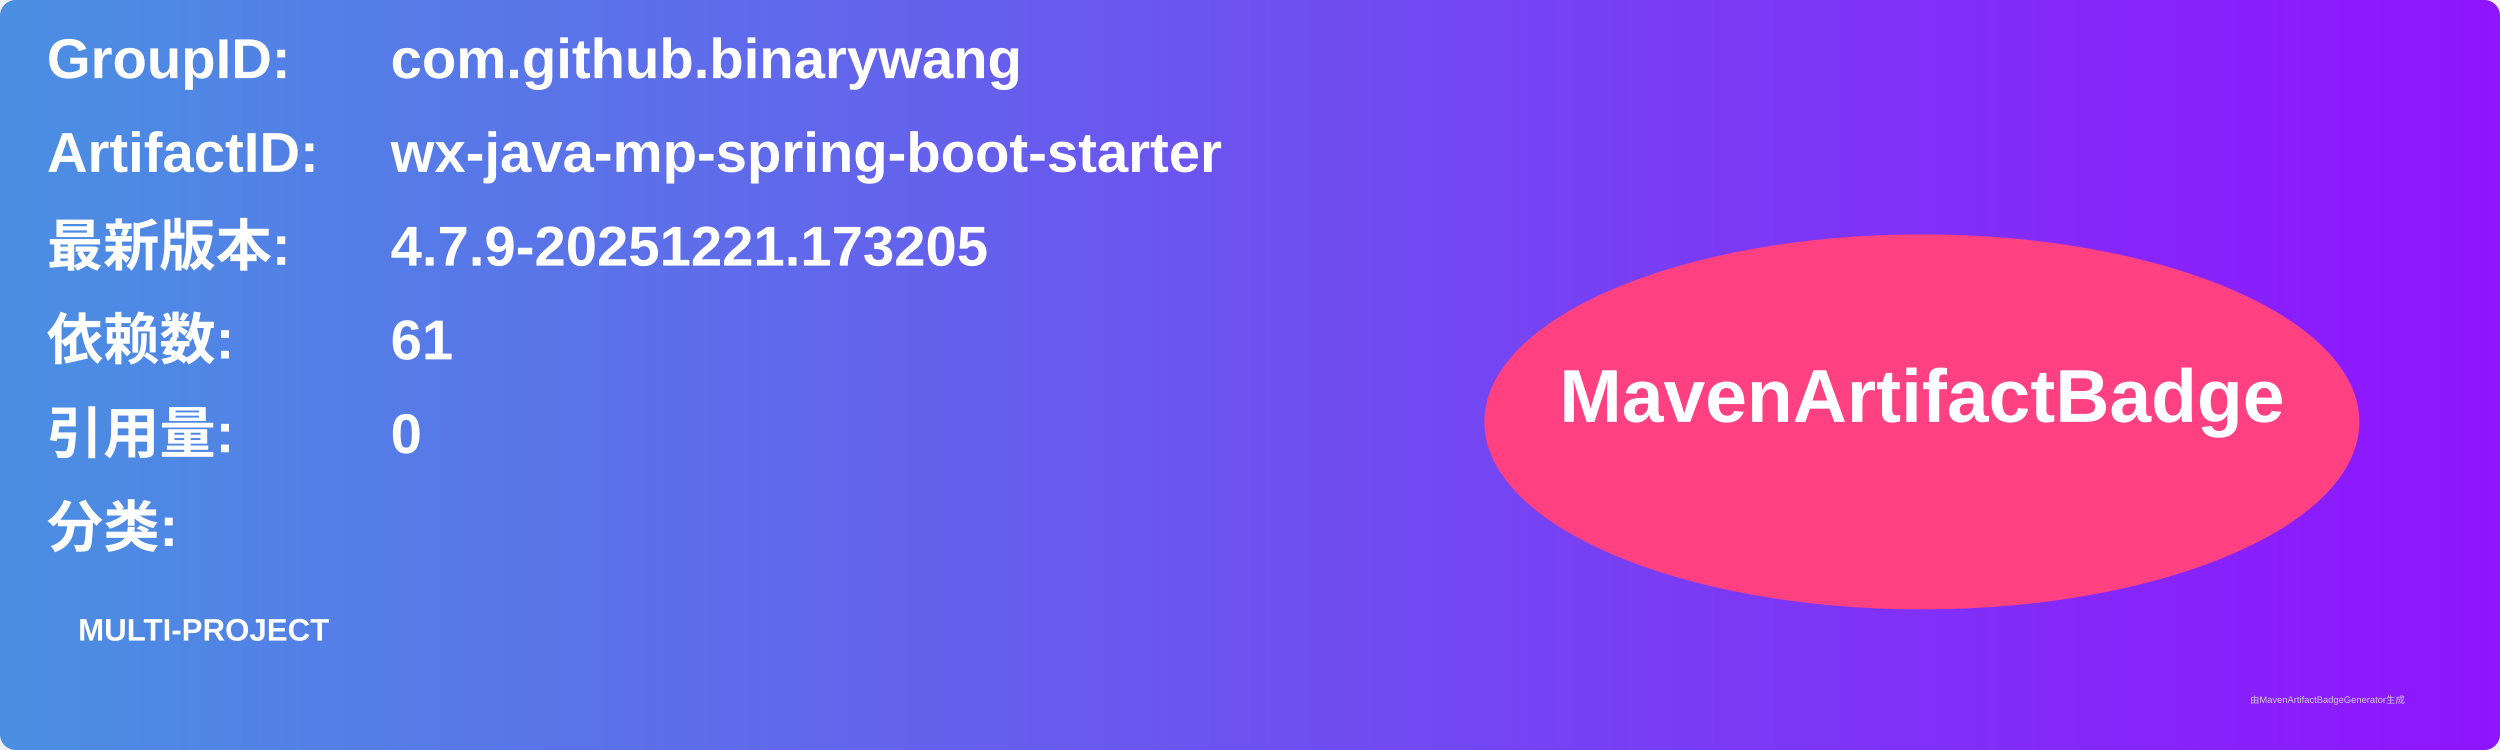
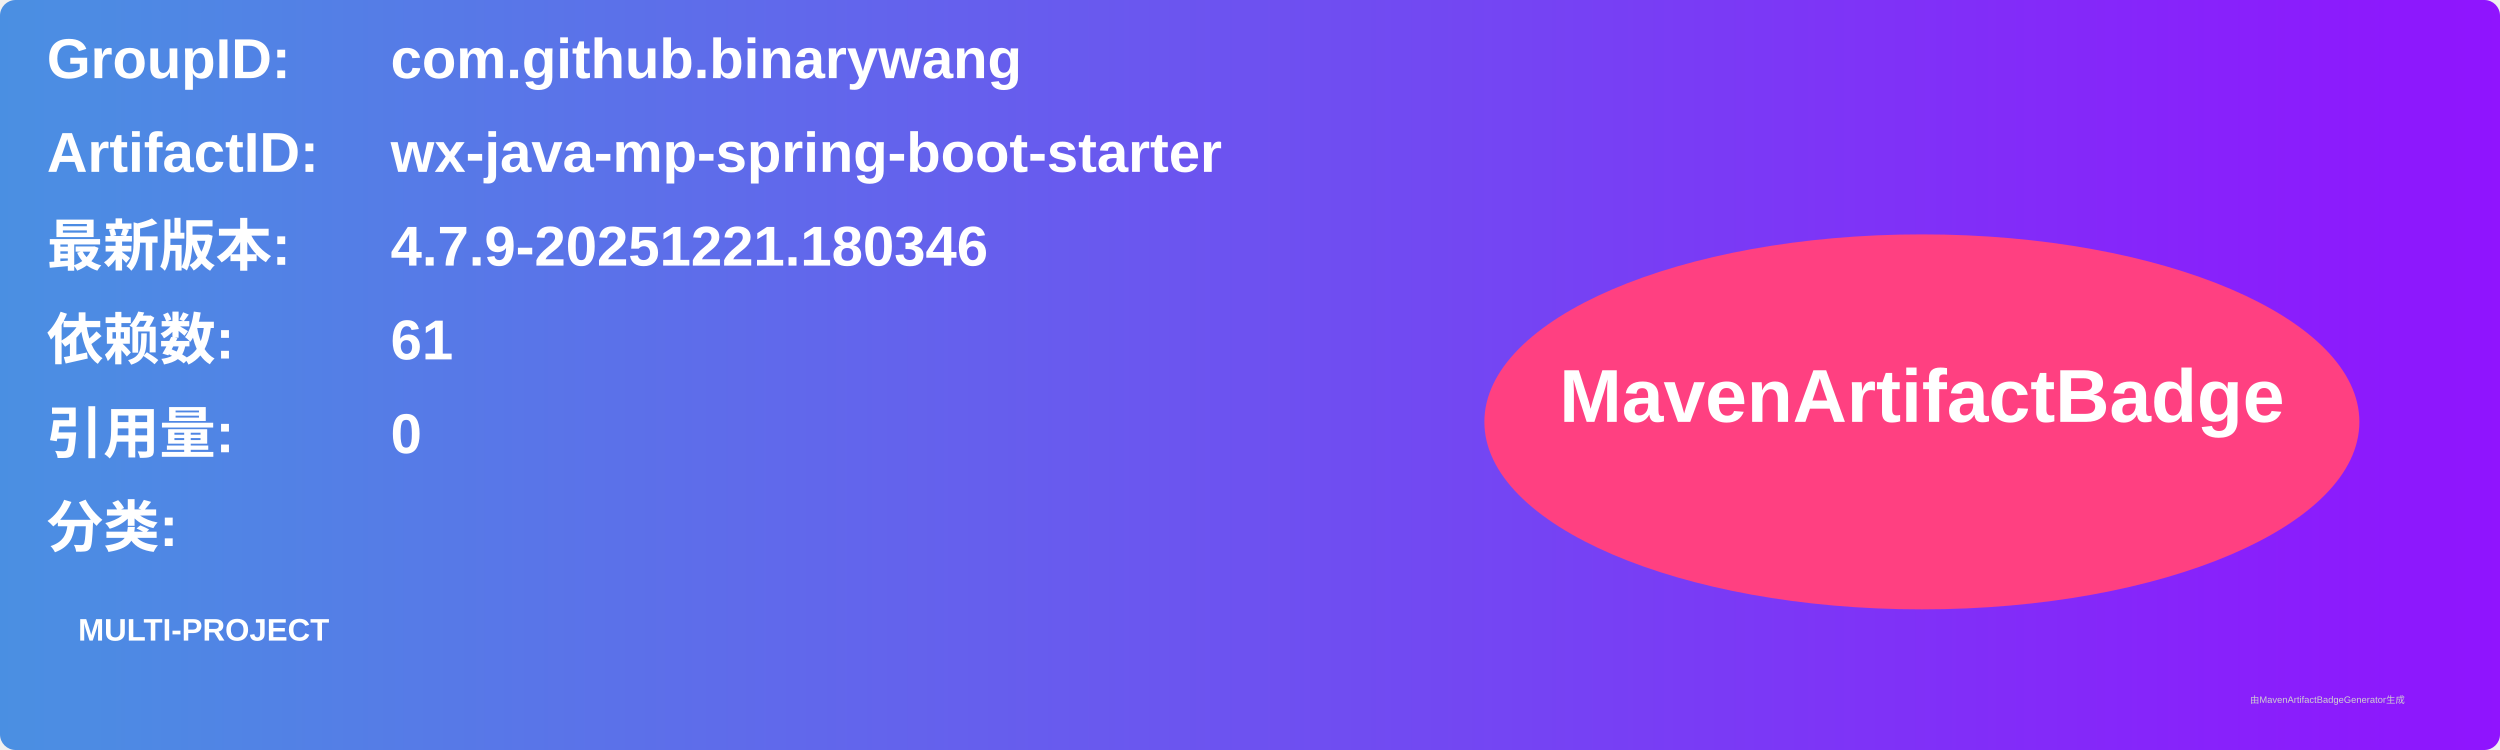
<svg xmlns="http://www.w3.org/2000/svg" width="800" height="240" viewBox="0 0 800 240">
  <linearGradient id="grad" x1="0%" y1="0%" x2="100%" y2="0%">
    <stop offset="0%" stop-color="#4a90e2" />
    <stop offset="100%" stop-color="#9013fe" />
  </linearGradient>
  <rect width="100%" height="100%" rx="5" ry="5" fill="url(#grad)" />
  <g transform="translate(15, 15)">
    <text x="0" y="10" font-family="Arial" font-size="18" fill="white" font-weight="bold" width="260">GroupID:</text>
    <text x="110" y="10" font-family="Arial" font-size="18" fill="white" font-weight="bold" width="460">com.github.binarywang</text>
    <text x="0" y="40" font-family="Arial" font-size="18" fill="white" font-weight="bold" width="260">ArtifactID:</text>
    <text x="110" y="40" font-family="Arial" font-size="18" fill="white" font-weight="bold" width="460">wx-java-mp-spring-boot-starter</text>
    <text x="0" y="70" font-family="Arial" font-size="18" fill="white" font-weight="bold">最新版本:</text>
    <text x="110" y="70" font-family="Arial" font-size="18" fill="white" font-weight="bold">
-       <tspan font-weight="bold">4.7.9-20251221.173205</tspan>
+       <tspan font-weight="bold">4.7.9-20251221.180346</tspan>
    </text>
    <text x="0" y="100" font-family="Arial" font-size="18" fill="white" font-weight="bold">依赖数: </text>
    <text x="110" y="100" font-family="Arial" font-size="18" fill="white">
      <tspan font-weight="bold">61</tspan>
    </text>
    <text x="0" y="130" font-family="Arial" font-size="18" fill="white" font-weight="bold">引用量: </text>
    <text x="110" y="130" font-family="Arial" font-size="18" fill="white">
      <tspan font-weight="bold">0</tspan>
    </text>
    <text x="0" y="160" font-family="Arial" font-size="18" fill="white" font-weight="bold">分类:</text>
    <text x="10" y="190" font-family="Arial" font-size="10" fill="white">
      <tspan font-weight="bold">MULTI-PROJECT</tspan>
    </text>
    <ellipse cx="600" cy="120" rx="140" ry="60" fill="#ff4081" />
    <text x="600" y="120" text-anchor="middle" font-family="Arial" font-size="24" fill="white" font-weight="bold">MavenArtifactBadge</text>
  </g>
  <text x="720" y="225" font-family="Arial" font-size="3" fill="#d0d0d0">由MavenArtifactBadgeGenerator生成</text>
</svg>
